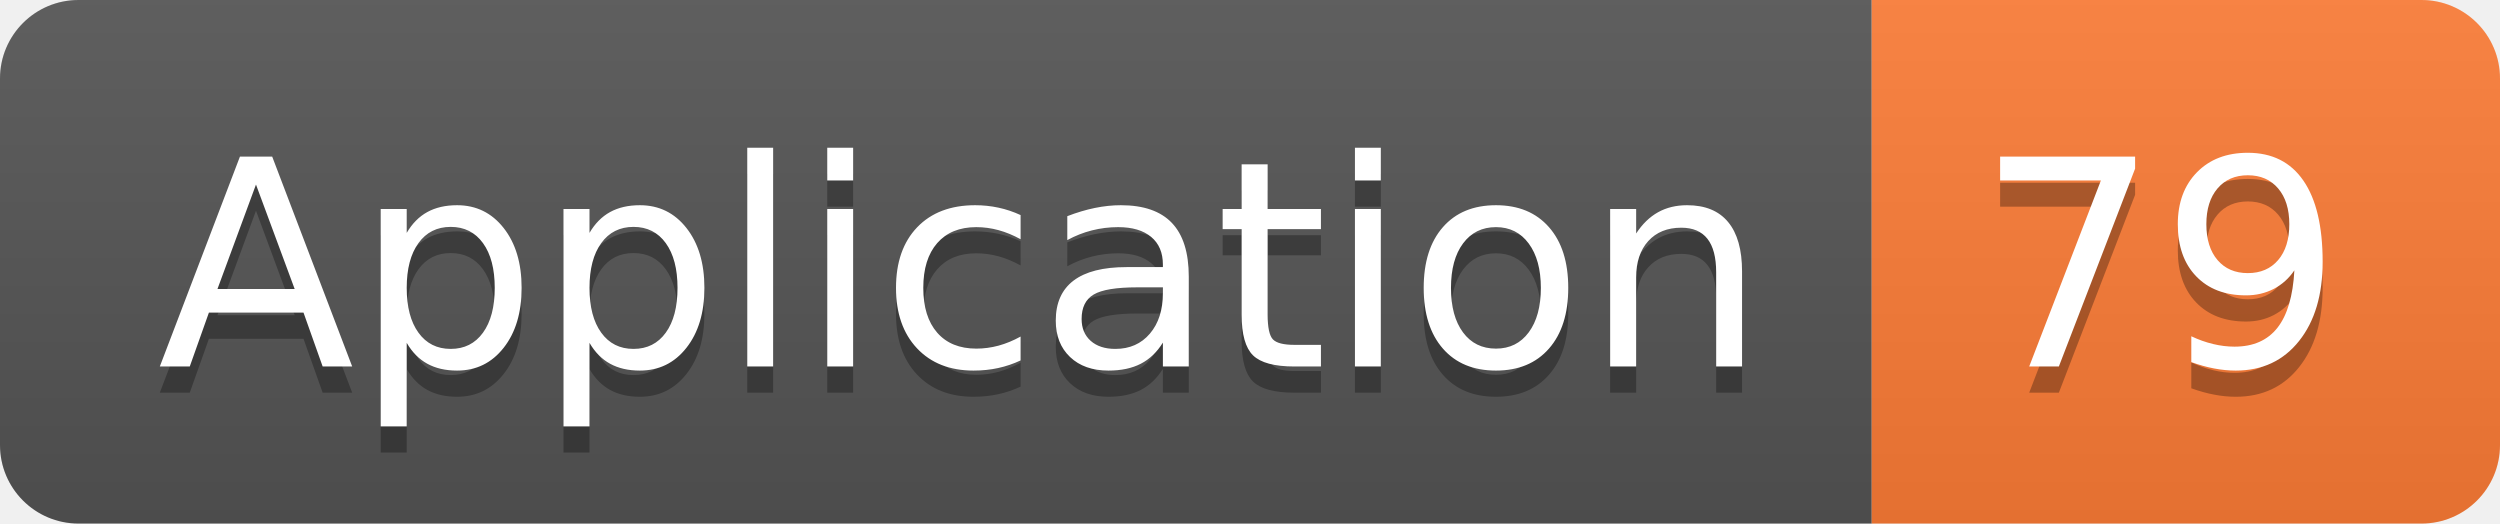
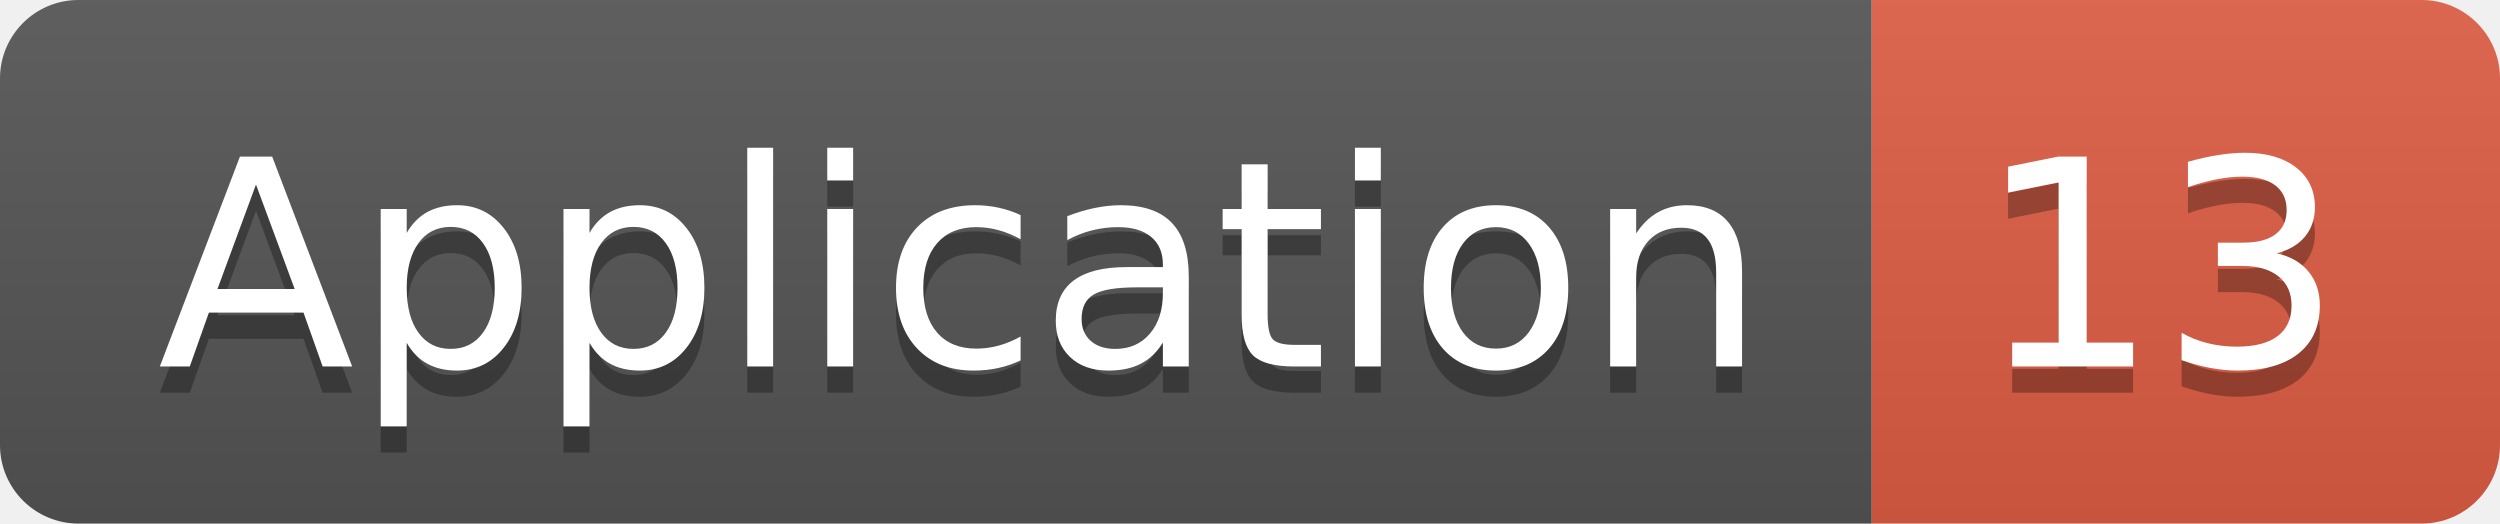
<svg xmlns="http://www.w3.org/2000/svg" width="95.5" height="20">
  <linearGradient id="smooth" x2="0" y2="100%">
    <stop offset="0" stop-color="#bbb" stop-opacity=".1" />
    <stop offset="1" stop-opacity=".1" />
  </linearGradient>
  <clipPath id="round">
    <rect width="95.5" height="20" rx="3" fill="#fff" />
  </clipPath>
  <g clip-path="url(#round)">
    <rect width="71.5" height="20" fill="#555" />
-     <rect x="71.5" width="24.0" height="20" fill="#fe7d37" />
+     <rect x="71.5" width="24.0" height="20" fill="#e05d44" />
    <rect width="95.5" height="20" fill="url(#smooth)" />
  </g>
  <g fill="#fff" text-anchor="middle" font-family="DejaVu Sans,Verdana,Geneva,sans-serif" font-size="110">
    <text x="367.5" y="150" fill="#010101" fill-opacity=".3" transform="scale(0.1)" textLength="615.0" lengthAdjust="spacing">Application</text>
    <text x="367.5" y="140" transform="scale(0.1)" textLength="615.0" lengthAdjust="spacing">Application</text>
-     <text x="825.0" y="150" fill="#010101" fill-opacity=".3" transform="scale(0.1)" textLength="140.0" lengthAdjust="spacing">79</text>
-     <text x="825.0" y="140" transform="scale(0.1)" textLength="140.0" lengthAdjust="spacing">79</text>
+     <text x="825.0" y="150" fill="#010101" fill-opacity=".3" transform="scale(0.1)" textLength="140.0" lengthAdjust="spacing">13</text>
+     <text x="825.0" y="140" transform="scale(0.1)" textLength="140.0" lengthAdjust="spacing">13</text>
  </g>
</svg>
